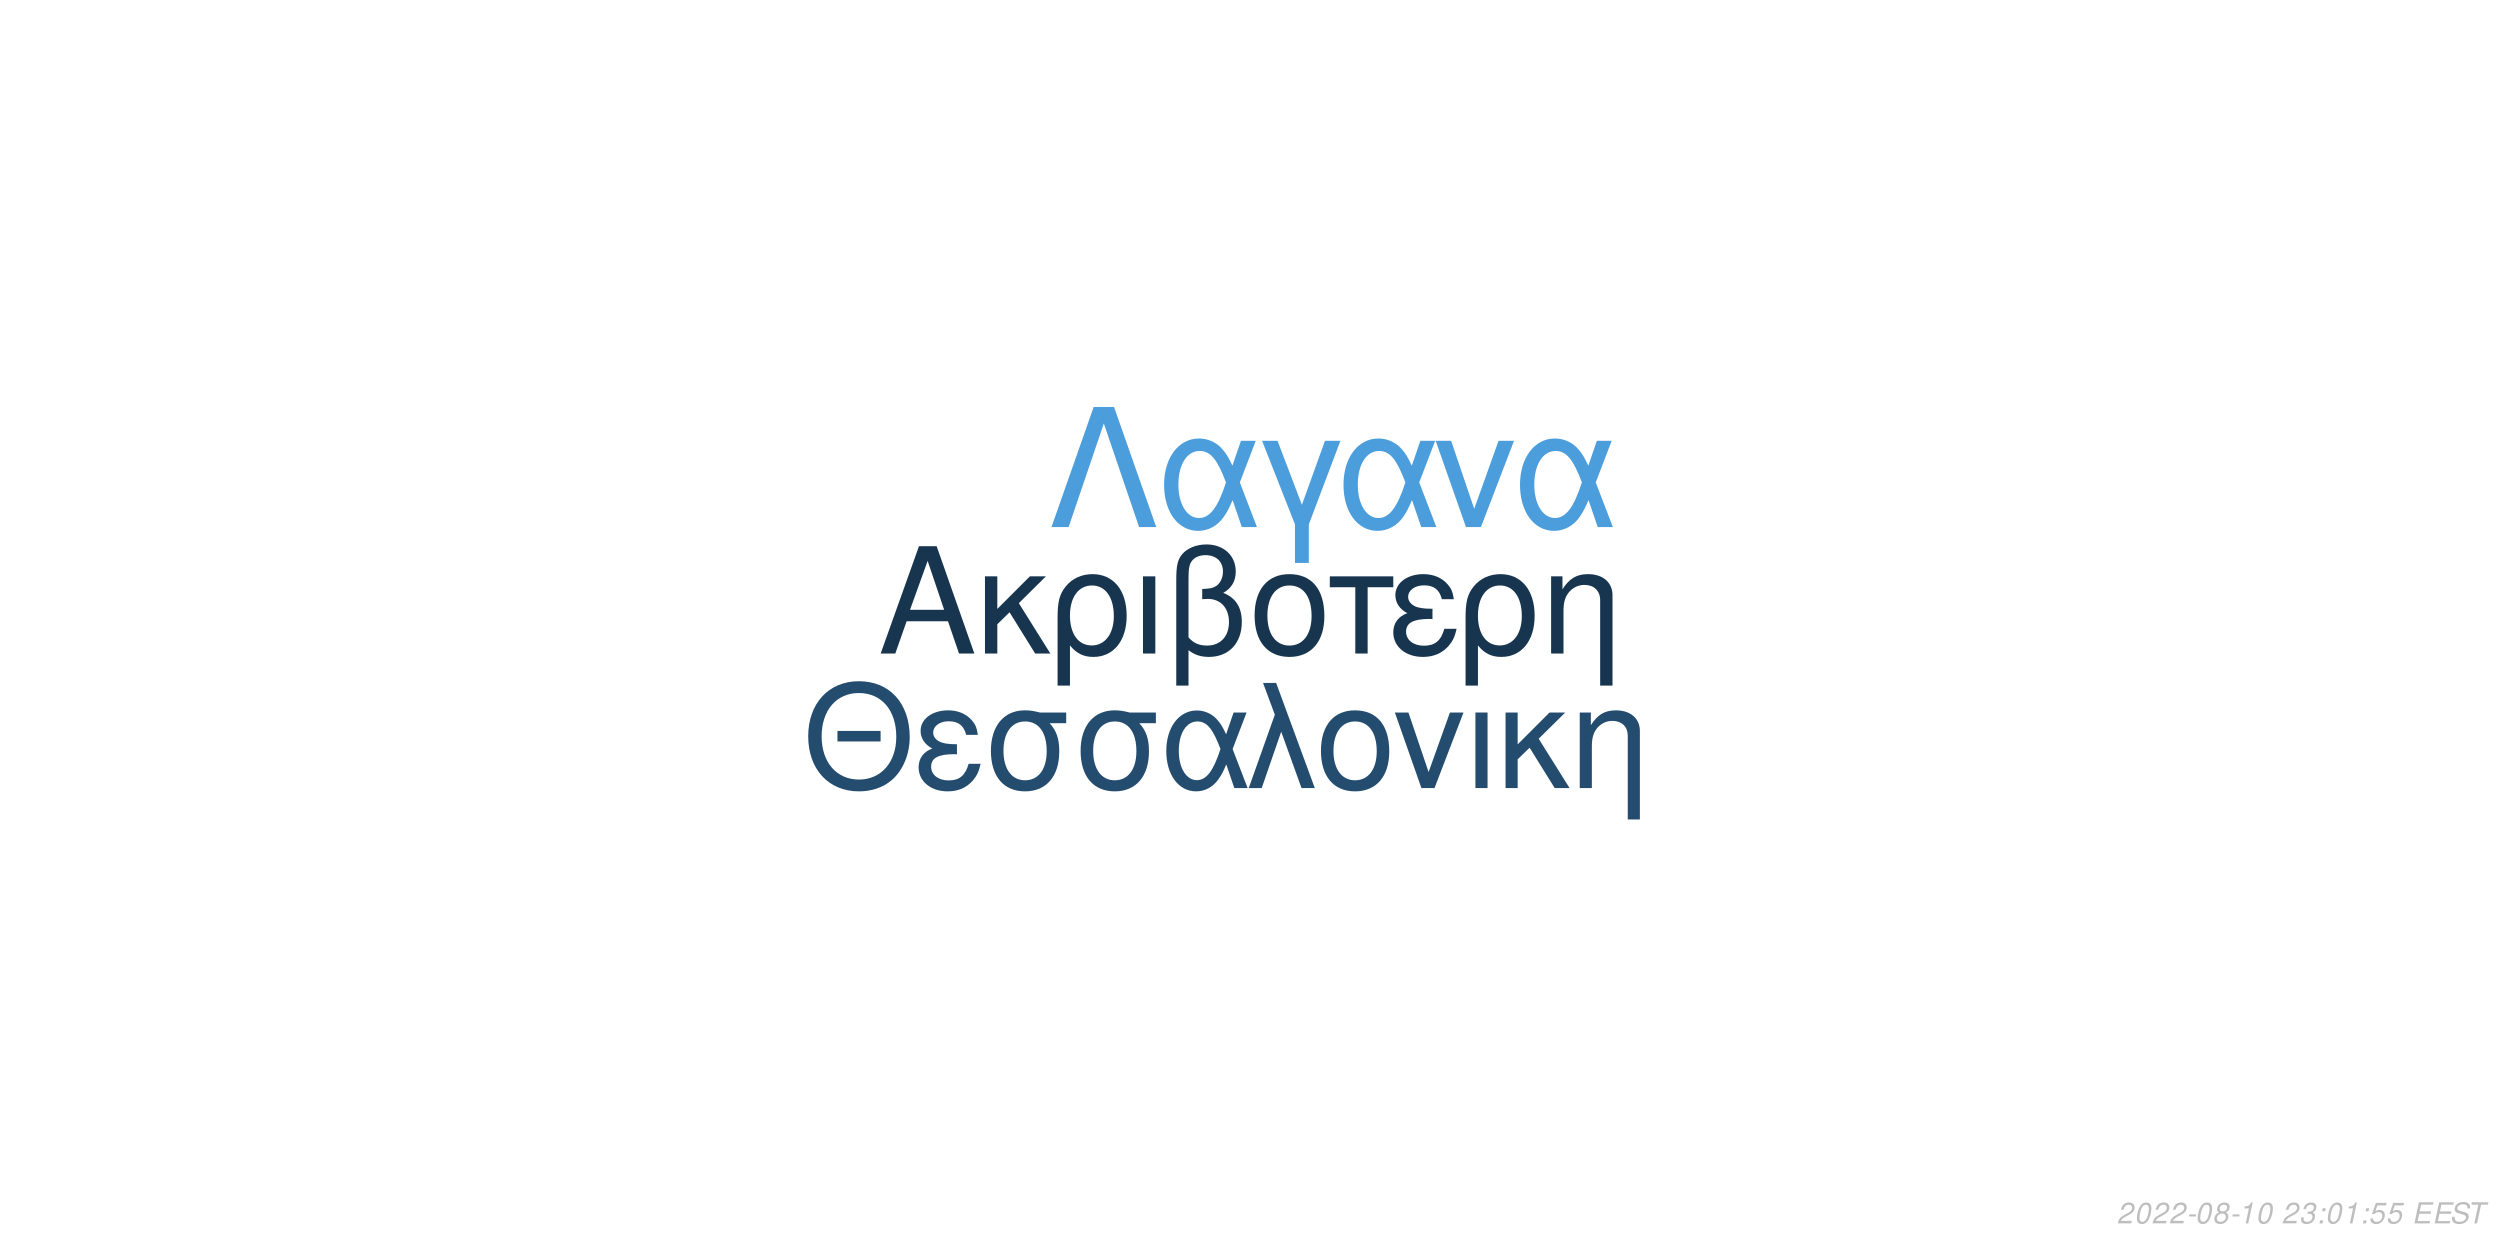
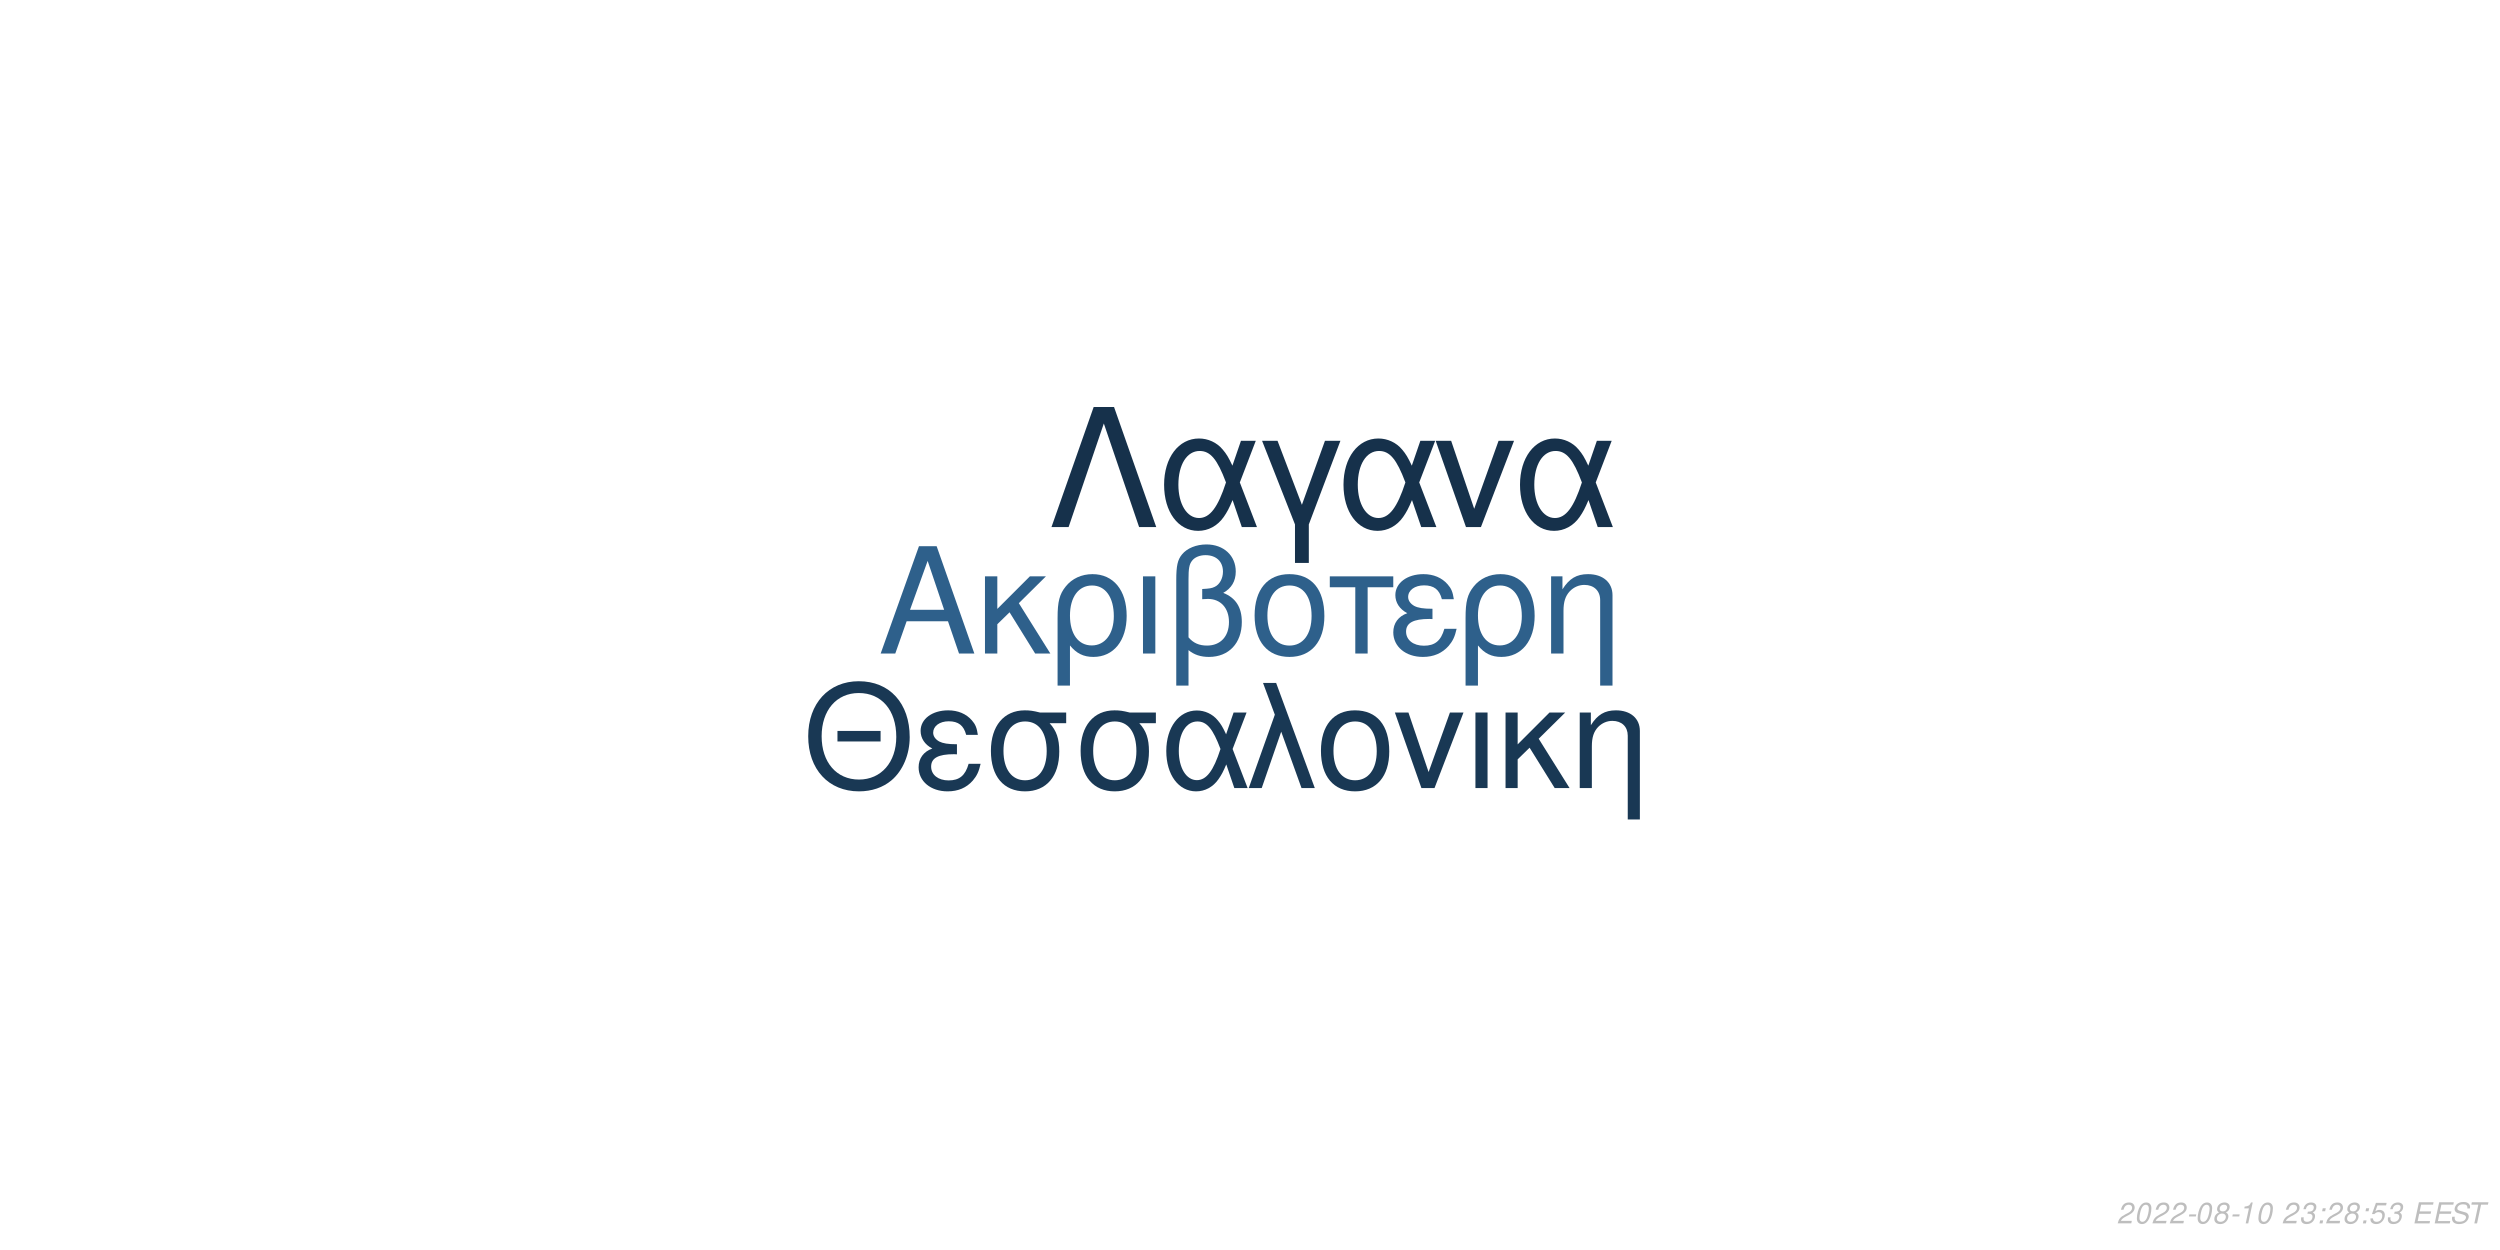
<svg xmlns="http://www.w3.org/2000/svg" xmlns:xlink="http://www.w3.org/1999/xlink" width="864pt" height="432pt" viewBox="0 0 864 432" version="1.1">
  <defs>
    <g>
      <symbol overflow="visible" id="glyph0-0">
        <path style="stroke:none;" d="" />
      </symbol>
      <symbol overflow="visible" id="glyph0-1">
        <path style="stroke:none;" d="M 24.125 -11.141 L 27.938 0 L 33.234 0 L 20.203 -37.094 L 14.094 -37.094 L 0.859 0 L 5.906 0 L 9.828 -11.141 Z M 22.797 -15.109 L 11 -15.109 L 17.094 -32.016 Z M 22.797 -15.109 " />
      </symbol>
      <symbol overflow="visible" id="glyph0-2">
        <path style="stroke:none;" d="M 7.172 -15.422 L 7.172 -26.672 L 2.906 -26.672 L 2.906 0 L 7.172 0 L 7.172 -10.125 L 11.406 -14.25 L 20.25 0 L 25.5 0 L 14.609 -17.406 L 23.969 -26.672 L 18.422 -26.672 Z M 7.172 -15.422 " />
      </symbol>
      <symbol overflow="visible" id="glyph0-3">
        <path style="stroke:none;" d="M 3 11.094 L 7.281 11.094 L 7.281 -2.797 C 9.516 -0.047 11.953 1.172 15.375 1.172 C 22.344 1.172 26.875 -4.422 26.875 -13.031 C 26.875 -21.891 22.297 -27.438 15.062 -27.438 C 11.297 -27.438 7.984 -25.906 5.797 -23.156 C 3.672 -20.516 3 -17.969 3 -12.359 Z M 14.906 -23.516 C 19.547 -23.516 22.438 -19.438 22.438 -12.922 C 22.438 -6.812 19.391 -2.797 14.812 -2.797 C 10.172 -2.797 7.281 -6.766 7.281 -13.125 C 7.281 -19.484 10.234 -23.516 14.906 -23.516 Z M 14.906 -23.516 " />
      </symbol>
      <symbol overflow="visible" id="glyph0-4">
        <path style="stroke:none;" d="M 3.516 0 L 7.781 0 L 7.781 -26.672 L 3.516 -26.672 Z M 3.516 0 " />
      </symbol>
      <symbol overflow="visible" id="glyph0-5">
        <path style="stroke:none;" d="M 4.016 11.094 L 8.25 11.094 L 8.25 -1.172 C 10.172 0.406 12.422 1.172 15.312 1.172 C 22.188 1.172 26.672 -3.609 26.672 -10.891 C 26.672 -15.984 24.578 -19.234 20.25 -20.969 C 23.109 -22.547 24.578 -25.031 24.578 -28.344 C 24.578 -33.844 20.406 -37.703 14.453 -37.703 C 10.938 -37.703 7.734 -36.391 6 -34.25 C 4.484 -32.422 4.016 -30.328 4.016 -25.391 Z M 8.25 -25.656 C 8.25 -29.359 8.5 -30.844 9.469 -32.062 C 10.375 -33.281 12.156 -34 14.094 -34 C 17.812 -34 20.156 -31.812 20.156 -28.297 C 20.156 -25.953 18.984 -23.812 17.297 -23.047 C 16.281 -22.547 15.469 -22.438 12.984 -22.297 L 12.984 -18.781 C 13.734 -18.828 14.344 -18.875 14.969 -18.875 C 19.344 -18.875 22.234 -15.719 22.234 -10.891 C 22.234 -5.906 19.281 -2.75 14.656 -2.75 C 11.953 -2.75 9.922 -3.609 8.25 -5.594 Z M 8.25 -25.656 " />
      </symbol>
      <symbol overflow="visible" id="glyph0-6">
        <path style="stroke:none;" d="M 14.094 -27.438 C 6.562 -27.438 2.094 -22.094 2.094 -13.125 C 2.094 -4.125 6.562 1.172 14.141 1.172 C 21.672 1.172 26.203 -4.172 26.203 -12.922 C 26.203 -22.188 21.828 -27.438 14.094 -27.438 Z M 14.141 -23.516 C 18.938 -23.516 21.781 -19.594 21.781 -12.984 C 21.781 -6.672 18.828 -2.75 14.141 -2.75 C 9.422 -2.75 6.516 -6.672 6.516 -13.125 C 6.516 -19.594 9.422 -23.516 14.141 -23.516 Z M 14.141 -23.516 " />
      </symbol>
      <symbol overflow="visible" id="glyph0-7">
        <path style="stroke:none;" d="M 7.891 0 L 12.156 0 L 12.156 -22.906 L 21.016 -22.906 L 21.016 -26.672 L -0.922 -26.672 L -0.922 -22.906 L 7.891 -22.906 Z M 7.891 0 " />
      </symbol>
      <symbol overflow="visible" id="glyph0-8">
        <path style="stroke:none;" d="M 14.562 -15.469 C 11.344 -15.469 9.562 -15.781 8.297 -16.438 C 6.922 -17.203 6.156 -18.328 6.156 -19.547 C 6.156 -21.891 8.453 -23.562 11.656 -23.562 C 15.062 -23.562 16.953 -22.094 17.812 -18.781 L 21.938 -18.781 C 21.578 -21.266 21.062 -22.5 19.797 -23.922 C 17.812 -26.203 14.906 -27.438 11.453 -27.438 C 5.797 -27.438 1.734 -24.375 1.734 -20.203 C 1.734 -17.609 3.156 -15.375 5.859 -13.938 C 2.797 -12.875 1.016 -10.484 1.016 -7.328 C 1.016 -2.391 5.297 1.172 11.25 1.172 C 14.969 1.172 17.906 -0.109 20.156 -2.641 C 21.578 -4.328 22.297 -5.797 22.906 -8.547 L 18.672 -8.547 C 17.5 -4.422 15.422 -2.703 11.609 -2.703 C 7.938 -2.703 5.438 -4.688 5.438 -7.578 C 5.438 -10.578 7.938 -11.953 13.484 -11.953 C 13.641 -11.953 14.094 -11.953 14.562 -11.906 Z M 14.562 -15.469 " />
      </symbol>
      <symbol overflow="visible" id="glyph0-9">
        <path style="stroke:none;" d="M 3.562 -26.672 L 3.562 0 L 7.844 0 L 7.844 -14.703 C 7.844 -17.906 8.5 -19.891 10.031 -21.531 C 11.406 -22.953 13.188 -23.719 15.062 -23.719 C 18.375 -23.719 20.516 -21.672 20.516 -18.469 L 20.516 11.094 L 24.781 11.094 L 24.781 -20.156 C 24.781 -24.578 21.469 -27.438 16.328 -27.438 C 12.359 -27.438 9.828 -25.906 7.484 -22.188 L 7.484 -26.672 Z M 3.562 -26.672 " />
      </symbol>
      <symbol overflow="visible" id="glyph1-0">
        <path style="stroke:none;" d="" />
      </symbol>
      <symbol overflow="visible" id="glyph1-1">
        <path style="stroke:none;" d="M 26.859 -19.734 L 11.953 -19.734 L 11.953 -16.094 L 26.859 -16.094 Z M 19.328 -36.922 C 8.922 -36.922 1.844 -29.25 1.844 -17.891 C 1.844 -6.484 8.875 1.141 19.391 1.141 C 23.812 1.141 27.703 -0.203 30.641 -2.688 C 34.578 -6.031 36.922 -11.656 36.922 -17.594 C 36.922 -29.297 30 -36.922 19.328 -36.922 Z M 19.328 -32.844 C 27.203 -32.844 32.281 -26.906 32.281 -17.688 C 32.281 -8.922 27.062 -2.938 19.391 -2.938 C 11.609 -2.938 6.484 -8.922 6.484 -17.891 C 6.484 -26.859 11.609 -32.844 19.328 -32.844 Z M 19.328 -32.844 " />
      </symbol>
      <symbol overflow="visible" id="glyph1-2">
        <path style="stroke:none;" d="M 14.25 -15.141 C 11.109 -15.141 9.375 -15.453 8.125 -16.094 C 6.781 -16.844 6.031 -17.938 6.031 -19.141 C 6.031 -21.422 8.266 -23.078 11.406 -23.078 C 14.75 -23.078 16.594 -21.625 17.438 -18.391 L 21.469 -18.391 C 21.125 -20.828 20.625 -22.031 19.391 -23.422 C 17.438 -25.656 14.594 -26.859 11.219 -26.859 C 5.688 -26.859 1.688 -23.875 1.688 -19.781 C 1.688 -17.234 3.094 -15.047 5.734 -13.656 C 2.734 -12.609 1 -10.266 1 -7.172 C 1 -2.344 5.188 1.141 11.016 1.141 C 14.656 1.141 17.547 -0.094 19.734 -2.594 C 21.125 -4.234 21.828 -5.688 22.422 -8.375 L 18.281 -8.375 C 17.141 -4.328 15.094 -2.641 11.359 -2.641 C 7.766 -2.641 5.328 -4.578 5.328 -7.422 C 5.328 -10.359 7.766 -11.703 13.203 -11.703 C 13.359 -11.703 13.797 -11.703 14.25 -11.656 Z M 14.25 -15.141 " />
      </symbol>
      <symbol overflow="visible" id="glyph1-3">
        <path style="stroke:none;" d="M 29 -26.109 L 19.938 -26.109 C 17.594 -26.703 16.438 -26.859 14.703 -26.859 C 7.469 -26.859 2.984 -21.469 2.984 -12.859 C 2.984 -4.031 7.375 1.141 14.797 1.141 C 22.172 1.141 26.609 -4.078 26.609 -12.656 C 26.609 -17.047 25.656 -19.828 23.266 -22.422 L 29 -22.422 Z M 14.797 -23.016 C 19.531 -23.016 22.266 -19.234 22.266 -12.75 C 22.266 -6.531 19.438 -2.688 14.797 -2.688 C 10.172 -2.688 7.328 -6.531 7.328 -12.859 C 7.328 -19.188 10.172 -23.016 14.797 -23.016 Z M 14.797 -23.016 " />
      </symbol>
      <symbol overflow="visible" id="glyph1-4">
        <path style="stroke:none;" d="M 29.344 -26.109 L 24.859 -26.109 L 22.266 -18.578 C 21.125 -21.031 20.484 -22.125 19.328 -23.469 C 17.547 -25.609 14.906 -26.812 12.156 -26.812 C 5.984 -26.812 1.594 -20.984 1.594 -12.812 C 1.594 -4.578 5.828 1.141 11.906 1.141 C 14.953 1.141 17.734 -0.344 19.625 -3.047 C 20.672 -4.531 21.281 -5.688 22.328 -8.172 L 25.109 0 L 29.703 0 L 24.516 -13.5 Z M 20.328 -13.5 C 17.891 -5.922 15.453 -2.734 12.156 -2.734 C 8.516 -2.734 5.922 -6.922 5.922 -12.812 C 5.922 -18.938 8.516 -23.016 12.359 -23.016 C 15.594 -23.016 17.688 -20.531 20.328 -13.5 Z M 20.328 -13.5 " />
      </symbol>
      <symbol overflow="visible" id="glyph1-5">
        <path style="stroke:none;" d="M 1.094 0 L 5.578 0 L 12.312 -19.484 L 19.328 0 L 23.922 0 L 10.562 -36.328 L 6.031 -36.328 L 10.109 -25.359 Z M 1.094 0 " />
      </symbol>
      <symbol overflow="visible" id="glyph1-6">
        <path style="stroke:none;" d="M 13.797 -26.859 C 6.422 -26.859 2.047 -21.625 2.047 -12.859 C 2.047 -4.031 6.422 1.141 13.859 1.141 C 21.234 1.141 25.656 -4.078 25.656 -12.656 C 25.656 -21.719 21.375 -26.859 13.797 -26.859 Z M 13.859 -23.016 C 18.531 -23.016 21.328 -19.188 21.328 -12.703 C 21.328 -6.531 18.438 -2.688 13.859 -2.688 C 9.219 -2.688 6.375 -6.531 6.375 -12.859 C 6.375 -19.188 9.219 -23.016 13.859 -23.016 Z M 13.859 -23.016 " />
      </symbol>
      <symbol overflow="visible" id="glyph1-7">
        <path style="stroke:none;" d="M 14.297 0 L 24.312 -26.109 L 19.625 -26.109 L 12.25 -5.531 L 5.281 -26.109 L 0.594 -26.109 L 9.766 0 Z M 14.297 0 " />
      </symbol>
      <symbol overflow="visible" id="glyph1-8">
        <path style="stroke:none;" d="M 3.438 0 L 7.625 0 L 7.625 -26.109 L 3.438 -26.109 Z M 3.438 0 " />
      </symbol>
      <symbol overflow="visible" id="glyph1-9">
        <path style="stroke:none;" d="M 7.031 -15.094 L 7.031 -26.109 L 2.844 -26.109 L 2.844 0 L 7.031 0 L 7.031 -9.922 L 11.156 -13.953 L 19.828 0 L 24.969 0 L 14.297 -17.047 L 23.469 -26.109 L 18.031 -26.109 Z M 7.031 -15.094 " />
      </symbol>
      <symbol overflow="visible" id="glyph1-10">
        <path style="stroke:none;" d="M 3.484 -26.109 L 3.484 0 L 7.672 0 L 7.672 -14.406 C 7.672 -17.547 8.328 -19.484 9.812 -21.078 C 11.156 -22.469 12.906 -23.219 14.75 -23.219 C 17.984 -23.219 20.078 -21.234 20.078 -18.094 L 20.078 10.859 L 24.266 10.859 L 24.266 -19.734 C 24.266 -24.062 21.031 -26.859 16 -26.859 C 12.109 -26.859 9.609 -25.359 7.328 -21.719 L 7.328 -26.109 Z M 3.484 -26.109 " />
      </symbol>
      <symbol overflow="visible" id="glyph2-0">
        <path style="stroke:none;" d="" />
      </symbol>
      <symbol overflow="visible" id="glyph2-1">
        <path style="stroke:none;" d="M 22.531 -41.484 L 15.484 -41.484 L 0.906 0 L 6.828 0 L 19 -35.797 L 31.188 0 L 37.109 0 Z M 22.531 -41.484 " />
      </symbol>
      <symbol overflow="visible" id="glyph2-2">
        <path style="stroke:none;" d="M 33.516 -29.812 L 28.391 -29.812 L 25.438 -21.219 C 24.125 -24.016 23.391 -25.266 22.078 -26.797 C 20.031 -29.25 17.016 -30.609 13.891 -30.609 C 6.828 -30.609 1.828 -23.953 1.828 -14.625 C 1.828 -5.234 6.656 1.312 13.594 1.312 C 17.078 1.312 20.266 -0.391 22.422 -3.469 C 23.609 -5.172 24.297 -6.484 25.5 -9.328 L 28.688 0 L 33.922 0 L 28 -15.422 Z M 23.219 -15.422 C 20.422 -6.766 17.641 -3.125 13.891 -3.125 C 9.734 -3.125 6.766 -7.906 6.766 -14.625 C 6.766 -21.625 9.734 -26.297 14.109 -26.297 C 17.812 -26.297 20.203 -23.453 23.219 -15.422 Z M 23.219 -15.422 " />
      </symbol>
      <symbol overflow="visible" id="glyph2-3">
        <path style="stroke:none;" d="M 12.062 12.406 L 16.844 12.406 L 16.844 -0.906 L 27.766 -29.812 L 22.422 -29.812 L 14.453 -7.688 L 6.031 -29.812 L 0.688 -29.812 L 12.062 -0.906 Z M 12.062 12.406 " />
      </symbol>
      <symbol overflow="visible" id="glyph2-4">
        <path style="stroke:none;" d="M 16.328 0 L 27.766 -29.812 L 22.422 -29.812 L 14 -6.312 L 6.031 -29.812 L 0.688 -29.812 L 11.156 0 Z M 16.328 0 " />
      </symbol>
      <symbol overflow="visible" id="glyph3-0">
        <path style="stroke:none;" d="" />
      </symbol>
      <symbol overflow="visible" id="glyph3-1">
        <path style="stroke:none;" d="M 5.234 -0.875 L 1.469 -0.875 C 1.641 -1.375 2.203 -1.891 3.109 -2.344 L 4.234 -2.938 C 5.562 -3.625 6.219 -4.469 6.219 -5.484 C 6.219 -5.938 6.062 -6.359 5.797 -6.656 C 5.469 -7.047 4.984 -7.234 4.312 -7.234 C 2.766 -7.234 1.891 -6.453 1.484 -4.734 L 2.375 -4.734 C 2.484 -5.188 2.609 -5.484 2.797 -5.75 C 3.094 -6.203 3.609 -6.453 4.188 -6.453 C 4.891 -6.453 5.344 -6.031 5.344 -5.375 C 5.344 -4.703 4.859 -4.094 4.016 -3.656 L 2.984 -3.125 C 1.234 -2.188 0.797 -1.656 0.344 -0.016 L 5.047 -0.016 Z M 5.234 -0.875 " />
      </symbol>
      <symbol overflow="visible" id="glyph3-2">
        <path style="stroke:none;" d="M 4.203 -7.234 C 3.375 -7.234 2.688 -6.812 2.125 -5.984 C 1.484 -5.047 0.984 -3.188 0.984 -1.734 C 0.984 -1.109 1.172 -0.562 1.484 -0.266 C 1.797 0.047 2.281 0.234 2.766 0.234 C 3.625 0.234 4.281 -0.156 4.859 -1.016 C 5.516 -1.953 6 -3.797 6 -5.266 C 6 -6.5 5.328 -7.234 4.203 -7.234 Z M 4.094 -6.453 C 4.734 -6.453 5.125 -5.984 5.125 -5.156 C 5.125 -4.203 4.781 -2.625 4.406 -1.812 C 3.984 -0.938 3.516 -0.547 2.875 -0.547 C 2.25 -0.547 1.875 -1.031 1.875 -1.828 C 1.875 -2.797 2.203 -4.344 2.594 -5.203 C 2.984 -6.047 3.453 -6.453 4.094 -6.453 Z M 4.094 -6.453 " />
      </symbol>
      <symbol overflow="visible" id="glyph3-3">
        <path style="stroke:none;" d="M 3.516 -3.125 L 1.125 -3.125 L 0.969 -2.406 L 3.359 -2.406 Z M 3.516 -3.125 " />
      </symbol>
      <symbol overflow="visible" id="glyph3-4">
        <path style="stroke:none;" d="M 4.766 -3.797 C 5.078 -3.969 5.234 -4.078 5.438 -4.234 C 5.812 -4.594 6.062 -5.172 6.062 -5.734 C 6.062 -6.625 5.344 -7.234 4.266 -7.234 C 2.812 -7.234 1.703 -6.219 1.703 -4.875 C 1.703 -4.406 1.875 -4.125 2.359 -3.812 C 1.297 -3.312 0.75 -2.516 0.75 -1.469 C 0.75 -0.438 1.547 0.234 2.812 0.234 C 3.656 0.234 4.359 -0.094 4.938 -0.734 C 5.359 -1.234 5.609 -1.859 5.609 -2.438 C 5.609 -3.047 5.312 -3.516 4.766 -3.797 Z M 4.109 -6.453 C 4.797 -6.453 5.188 -6.125 5.188 -5.578 C 5.188 -5.266 5.062 -4.922 4.859 -4.672 C 4.562 -4.312 4.188 -4.156 3.656 -4.156 C 2.984 -4.156 2.594 -4.453 2.594 -4.984 C 2.594 -5.859 3.203 -6.453 4.109 -6.453 Z M 3.453 -3.406 C 4.234 -3.406 4.734 -2.984 4.734 -2.312 C 4.734 -1.312 3.922 -0.547 2.875 -0.547 C 2.125 -0.547 1.625 -0.969 1.625 -1.625 C 1.625 -2.609 2.438 -3.406 3.453 -3.406 Z M 3.453 -3.406 " />
      </symbol>
      <symbol overflow="visible" id="glyph3-5">
        <path style="stroke:none;" d="M 3.703 -5.188 L 2.594 0 L 3.469 0 L 5.016 -7.234 L 4.438 -7.234 C 3.906 -6.156 3.688 -6.016 2.234 -5.812 L 2.109 -5.188 Z M 3.703 -5.188 " />
      </symbol>
      <symbol overflow="visible" id="glyph3-6">
        <path style="stroke:none;" d="" />
      </symbol>
      <symbol overflow="visible" id="glyph3-7">
        <path style="stroke:none;" d="M 2.922 -3.312 C 3.125 -3.344 3.234 -3.344 3.375 -3.344 C 4.203 -3.344 4.688 -3 4.688 -2.406 C 4.688 -1.312 3.906 -0.547 2.781 -0.547 C 2.047 -0.547 1.594 -0.938 1.594 -1.562 C 1.594 -1.719 1.609 -1.844 1.656 -2.094 L 0.766 -2.094 C 0.734 -1.797 0.719 -1.641 0.719 -1.469 C 0.719 -0.375 1.406 0.234 2.641 0.234 C 3.547 0.234 4.297 -0.078 4.812 -0.656 C 5.266 -1.156 5.562 -1.875 5.562 -2.547 C 5.562 -3.125 5.344 -3.453 4.797 -3.734 C 5.641 -4.234 6.016 -4.844 6.016 -5.734 C 6.016 -6.656 5.312 -7.234 4.203 -7.234 C 3.375 -7.234 2.672 -6.938 2.188 -6.375 C 1.891 -6.031 1.703 -5.641 1.516 -4.906 L 2.391 -4.906 C 2.5 -5.359 2.594 -5.594 2.734 -5.812 C 3.047 -6.234 3.516 -6.453 4.078 -6.453 C 4.734 -6.453 5.141 -6.125 5.141 -5.578 C 5.141 -5.188 5.016 -4.797 4.797 -4.547 C 4.516 -4.234 4 -4.062 3.266 -4.062 L 3.078 -4.062 Z M 2.922 -3.312 " />
      </symbol>
      <symbol overflow="visible" id="glyph3-8">
        <path style="stroke:none;" d="M 2.359 -1.031 L 1.312 -1.031 L 1.094 0 L 2.141 0 Z M 3.266 -5.234 L 2.219 -5.234 L 2 -4.203 L 3.047 -4.203 Z M 3.266 -5.234 " />
      </symbol>
      <symbol overflow="visible" id="glyph3-9">
        <path style="stroke:none;" d="M 6.297 -7.094 L 2.594 -7.094 L 1.234 -3.234 L 2.047 -3.234 C 2.656 -3.766 2.938 -3.906 3.531 -3.906 C 4.328 -3.906 4.797 -3.453 4.797 -2.688 C 4.797 -1.438 3.969 -0.547 2.828 -0.547 C 2.031 -0.547 1.609 -0.938 1.578 -1.734 L 0.703 -1.734 L 0.703 -1.516 C 0.703 -0.938 0.844 -0.547 1.188 -0.266 C 1.562 0.062 2.078 0.234 2.703 0.234 C 3.656 0.234 4.391 -0.156 4.984 -0.922 C 5.422 -1.5 5.672 -2.234 5.672 -2.953 C 5.672 -4 4.938 -4.672 3.812 -4.672 C 3.328 -4.672 2.906 -4.547 2.406 -4.234 L 3.109 -6.219 L 6.109 -6.219 Z M 6.297 -7.094 " />
      </symbol>
      <symbol overflow="visible" id="glyph3-10">
        <path style="stroke:none;" d="M 2.547 -3.312 L 6.5 -3.312 L 6.688 -4.141 L 2.719 -4.141 L 3.219 -6.469 L 7.344 -6.469 L 7.516 -7.297 L 2.453 -7.297 L 0.906 0 L 6.125 0 L 6.297 -0.812 L 2.016 -0.812 Z M 2.547 -3.312 " />
      </symbol>
      <symbol overflow="visible" id="glyph3-11">
        <path style="stroke:none;" d="M 7.062 -5.156 C 7.125 -5.438 7.141 -5.562 7.141 -5.703 C 7.141 -6.156 6.938 -6.594 6.594 -6.891 C 6.188 -7.25 5.656 -7.406 4.875 -7.406 C 3.844 -7.406 3.047 -7.125 2.5 -6.562 C 2.094 -6.141 1.781 -5.438 1.781 -4.922 C 1.781 -4.297 2.219 -3.766 2.891 -3.562 L 4.594 -3.094 C 5.406 -2.859 5.734 -2.578 5.734 -2.094 C 5.734 -1.781 5.547 -1.406 5.266 -1.141 C 4.844 -0.766 4.266 -0.578 3.453 -0.578 C 2.328 -0.578 1.812 -0.984 1.812 -1.906 C 1.812 -2.047 1.812 -2.125 1.844 -2.312 L 0.984 -2.312 C 0.906 -2.062 0.891 -1.906 0.891 -1.688 C 0.891 -0.484 1.797 0.234 3.297 0.234 C 4.359 0.234 5.234 -0.062 5.812 -0.609 C 6.344 -1.078 6.688 -1.797 6.688 -2.375 C 6.688 -2.641 6.609 -2.906 6.453 -3.156 C 6.234 -3.5 5.938 -3.703 5.469 -3.828 L 3.75 -4.312 C 2.984 -4.547 2.734 -4.734 2.734 -5.188 C 2.734 -5.547 2.875 -5.844 3.188 -6.109 C 3.547 -6.438 4.031 -6.594 4.703 -6.594 C 5.266 -6.594 5.688 -6.484 5.906 -6.297 C 6.094 -6.125 6.219 -5.797 6.219 -5.516 C 6.219 -5.422 6.203 -5.344 6.188 -5.156 Z M 7.062 -5.156 " />
      </symbol>
      <symbol overflow="visible" id="glyph3-12">
        <path style="stroke:none;" d="M 4.938 -6.469 L 7.312 -6.469 L 7.484 -7.297 L 1.75 -7.297 L 1.578 -6.469 L 3.984 -6.469 L 2.609 0 L 3.547 0 Z M 4.938 -6.469 " />
      </symbol>
    </g>
  </defs>
  <g id="surface1">
    <rect x="0" y="0" width="864" height="432" style="fill:rgb(100%,100%,100%);fill-opacity:1;stroke:none;" />
-     <g style="fill:rgb(9.412%,20.784%,31.373%);fill-opacity:1;">
+     <g style="fill:rgb(18.039%,37.647%,54.51%);fill-opacity:1;">
      <use xlink:href="#glyph0-1" x="303.5" y="225.861" />
      <use xlink:href="#glyph0-2" x="337.5" y="225.861" />
      <use xlink:href="#glyph0-3" x="362.5" y="225.861" />
      <use xlink:href="#glyph0-4" x="391.5" y="225.861" />
      <use xlink:href="#glyph0-5" x="402.5" y="225.861" />
      <use xlink:href="#glyph0-6" x="431.5" y="225.861" />
      <use xlink:href="#glyph0-7" x="460.5" y="225.861" />
      <use xlink:href="#glyph0-8" x="480.5" y="225.861" />
      <use xlink:href="#glyph0-3" x="503.5" y="225.861" />
      <use xlink:href="#glyph0-9" x="532.5" y="225.861" />
    </g>
-     <g style="fill:rgb(14.118%,29.804%,43.529%);fill-opacity:1;">
+     <g style="fill:rgb(9.804%,21.961%,32.941%);fill-opacity:1;">
      <use xlink:href="#glyph1-1" x="277.473" y="272.354" />
      <use xlink:href="#glyph1-2" x="316.473" y="272.354" />
      <use xlink:href="#glyph1-3" x="339.473" y="272.354" />
      <use xlink:href="#glyph1-3" x="370.473" y="272.354" />
      <use xlink:href="#glyph1-4" x="401.473" y="272.354" />
      <use xlink:href="#glyph1-5" x="430.473" y="272.354" />
      <use xlink:href="#glyph1-6" x="454.473" y="272.354" />
      <use xlink:href="#glyph1-7" x="481.473" y="272.354" />
      <use xlink:href="#glyph1-8" x="506.473" y="272.354" />
      <use xlink:href="#glyph1-9" x="517.473" y="272.354" />
      <use xlink:href="#glyph1-10" x="542.473" y="272.354" />
    </g>
-     <g style="fill:rgb(29.804%,61.569%,86.275%);fill-opacity:1;">
+     <g style="fill:rgb(8.627%,19.216%,29.412%);fill-opacity:1;">
      <use xlink:href="#glyph2-1" x="362.484" y="182.152" />
      <use xlink:href="#glyph2-2" x="400.484" y="182.152" />
      <use xlink:href="#glyph2-3" x="435.484" y="182.152" />
      <use xlink:href="#glyph2-2" x="462.484" y="182.152" />
      <use xlink:href="#glyph2-4" x="495.484" y="182.152" />
      <use xlink:href="#glyph2-2" x="523.484" y="182.152" />
    </g>
    <g style="fill:rgb(74.51%,74.51%,74.51%);fill-opacity:1;">
      <use xlink:href="#glyph3-1" x="731.52" y="422.81" />
      <use xlink:href="#glyph3-2" x="737.52" y="422.81" />
      <use xlink:href="#glyph3-1" x="743.52" y="422.81" />
      <use xlink:href="#glyph3-1" x="749.52" y="422.81" />
      <use xlink:href="#glyph3-3" x="755.52" y="422.81" />
      <use xlink:href="#glyph3-2" x="758.52" y="422.81" />
      <use xlink:href="#glyph3-4" x="764.52" y="422.81" />
      <use xlink:href="#glyph3-3" x="770.52" y="422.81" />
      <use xlink:href="#glyph3-5" x="773.52" y="422.81" />
      <use xlink:href="#glyph3-2" x="779.52" y="422.81" />
      <use xlink:href="#glyph3-6" x="785.52" y="422.81" />
      <use xlink:href="#glyph3-1" x="788.52" y="422.81" />
      <use xlink:href="#glyph3-7" x="794.52" y="422.81" />
      <use xlink:href="#glyph3-8" x="800.52" y="422.81" />
-       <use xlink:href="#glyph3-2" x="803.52" y="422.81" />
-       <use xlink:href="#glyph3-5" x="809.52" y="422.81" />
+       <use xlink:href="#glyph3-1" x="803.52" y="422.81" />
+       <use xlink:href="#glyph3-4" x="809.52" y="422.81" />
      <use xlink:href="#glyph3-8" x="815.52" y="422.81" />
      <use xlink:href="#glyph3-9" x="818.52" y="422.81" />
-       <use xlink:href="#glyph3-9" x="824.52" y="422.81" />
+       <use xlink:href="#glyph3-7" x="824.52" y="422.81" />
      <use xlink:href="#glyph3-6" x="830.52" y="422.81" />
      <use xlink:href="#glyph3-10" x="833.52" y="422.81" />
      <use xlink:href="#glyph3-10" x="840.52" y="422.81" />
      <use xlink:href="#glyph3-11" x="846.52" y="422.81" />
      <use xlink:href="#glyph3-12" x="852.52" y="422.81" />
    </g>
  </g>
</svg>
